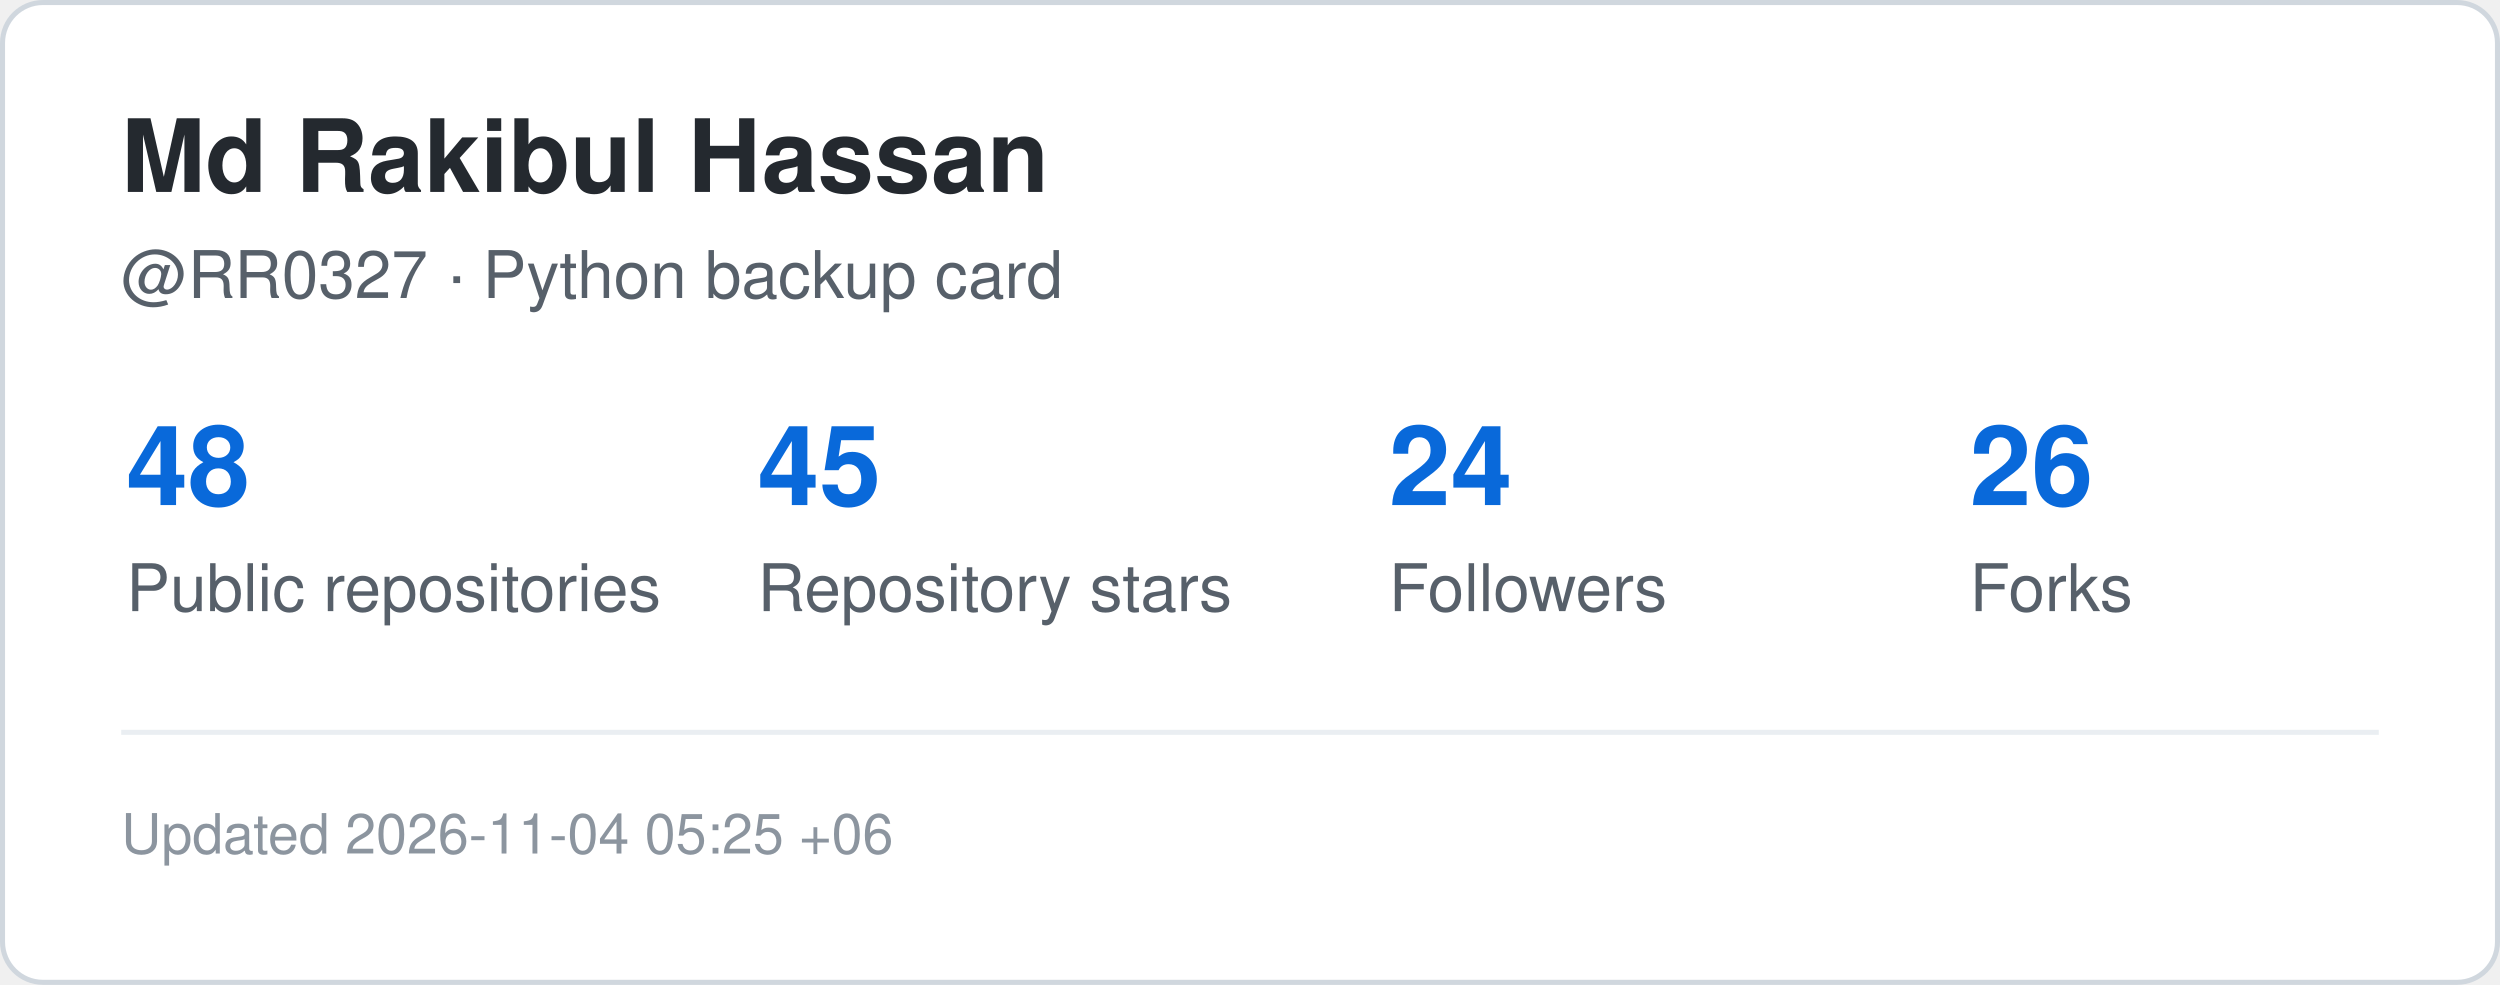
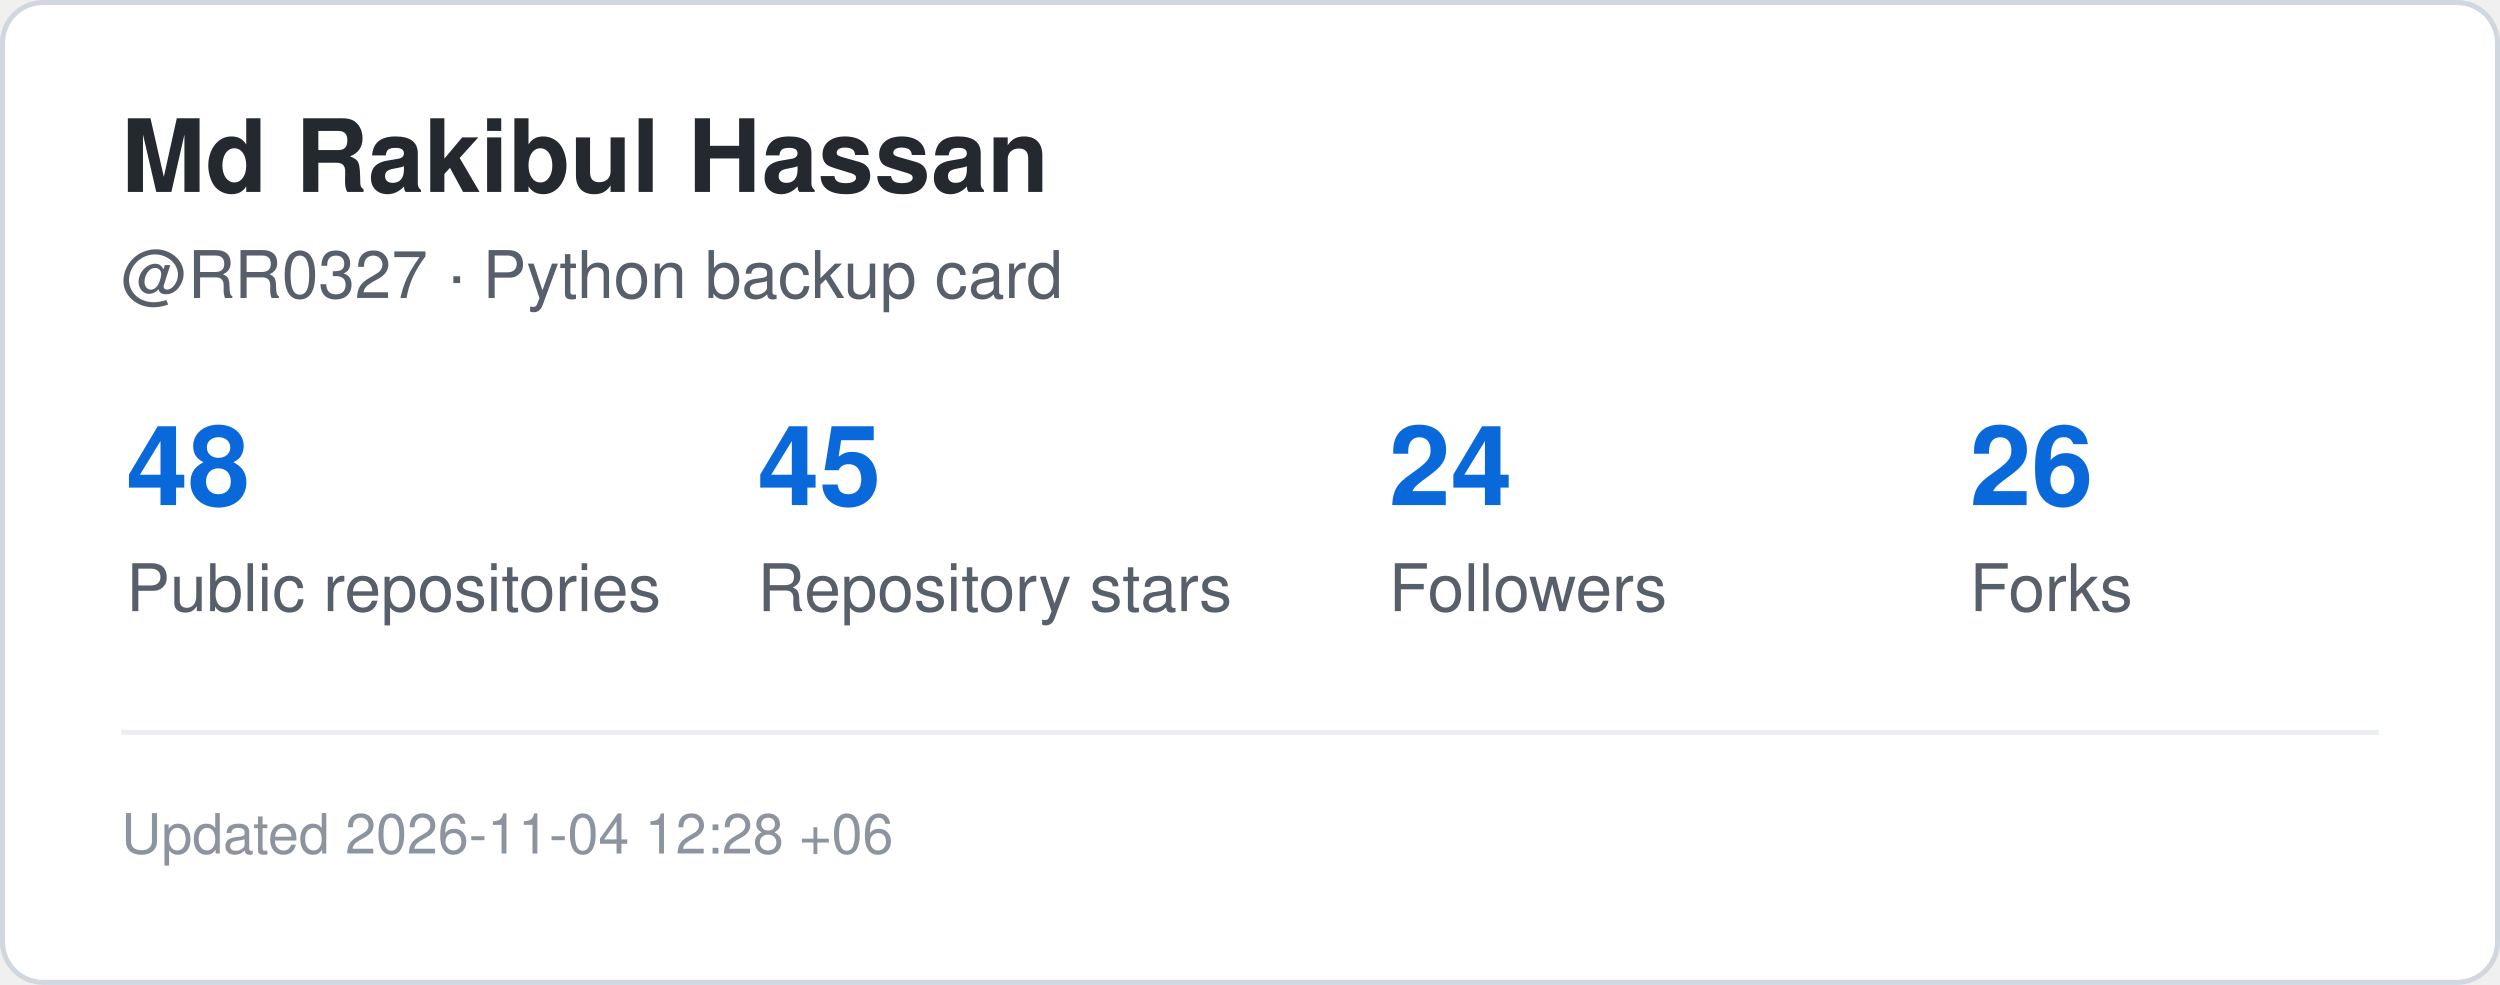
<svg xmlns="http://www.w3.org/2000/svg" width="495" height="195" viewBox="0 0 495 195" role="img" aria-label="GitHub statistics for RR0327">
  <rect x="0.5" y="0.5" width="494" height="194" rx="8" fill="#ffffff" stroke="#d0d7de" />
  <style>
    .title {
      font: 700 20px -apple-system,BlinkMacSystemFont,"Segoe UI",Helvetica,Arial,sans-serif;
      fill: #24292f;
    }
    .label {
      font: 500 13px -apple-system,BlinkMacSystemFont,"Segoe UI",Helvetica,Arial,sans-serif;
      fill: #57606a;
    }
    .value {
      font: 700 22px -apple-system,BlinkMacSystemFont,"Segoe UI",Helvetica,Arial,sans-serif;
      fill: #0969da;
    }
    .small {
      font: 400 11px -apple-system,BlinkMacSystemFont,"Segoe UI",Helvetica,Arial,sans-serif;
      fill: #8c959f;
    }
  </style>
  <text x="24" y="38" class="title">Md Rakibul Hassan</text>
  <text x="24" y="59" class="label">@RR0327 · Python backup card</text>
  <text x="25" y="100" class="value">48</text>
  <text x="25" y="121" class="label">Public repositories</text>
  <text x="150" y="100" class="value">45</text>
  <text x="150" y="121" class="label">Repository stars</text>
  <text x="275" y="100" class="value">24</text>
  <text x="275" y="121" class="label">Followers</text>
  <text x="390" y="100" class="value">26</text>
  <text x="390" y="121" class="label">Forks</text>
  <line x1="24" y1="145" x2="471" y2="145" stroke="#eaeef2" />
  <text x="24" y="169" class="small">
-     Updated 2026-11-04 05:25 +06
+     Updated 2026-11-04 12:28 +06
  </text>
</svg>
